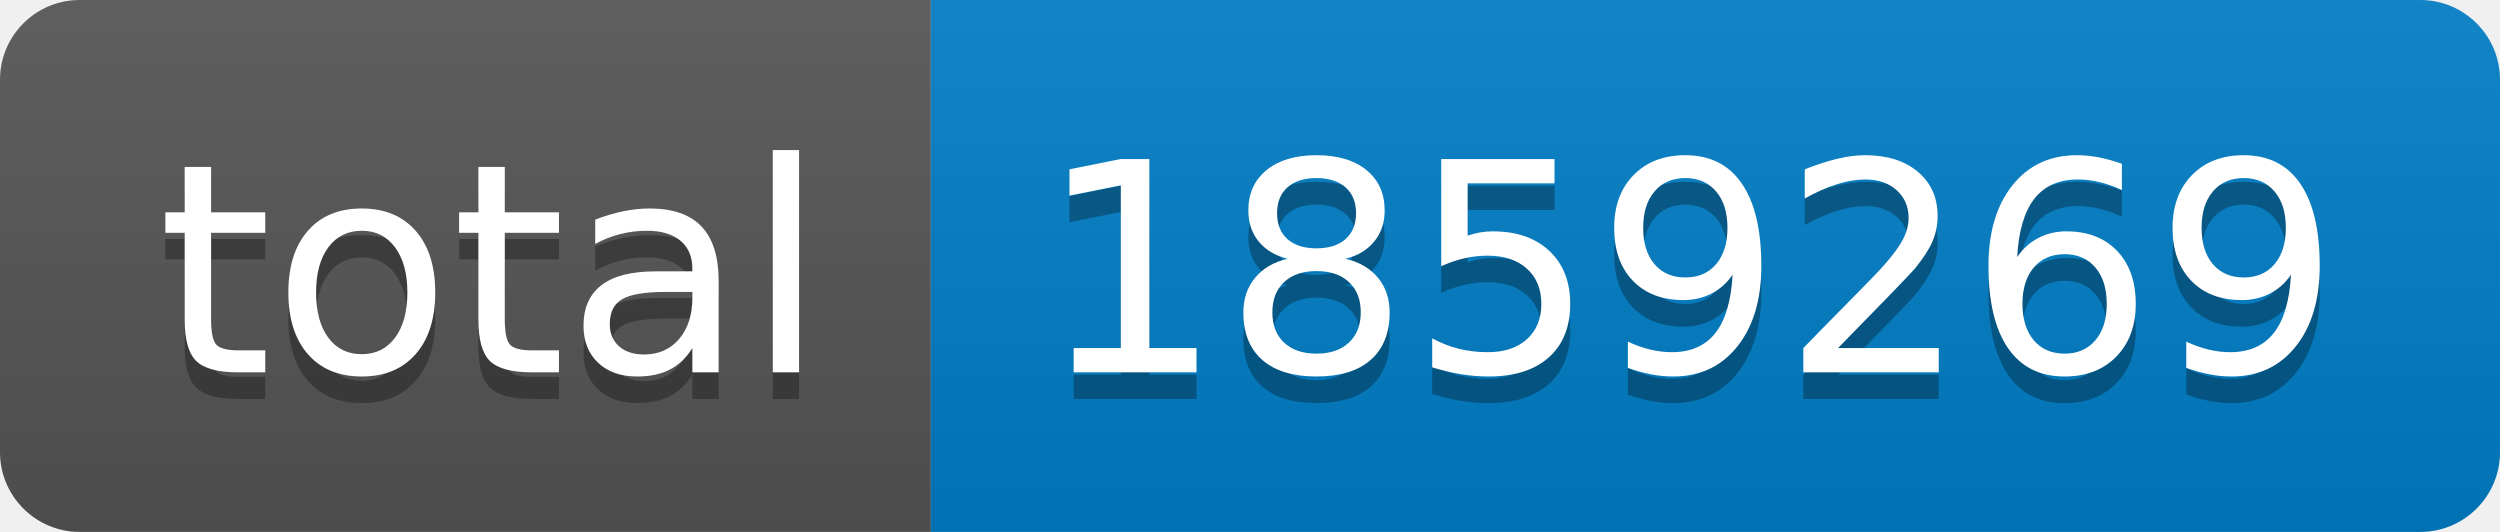
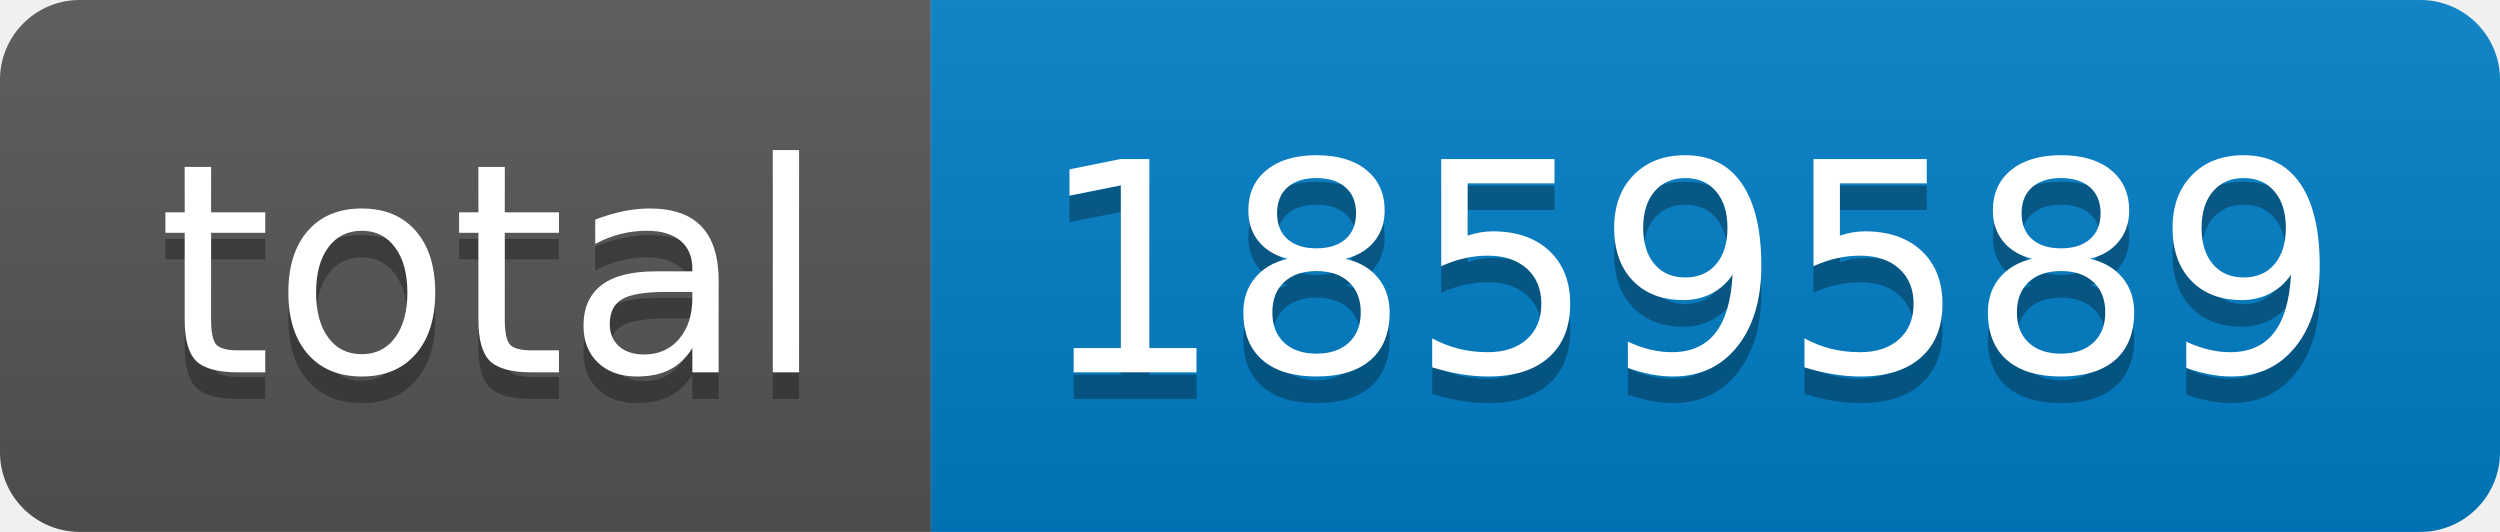
- <svg xmlns="http://www.w3.org/2000/svg" width="94" height="20" role="img" aria-label="total: 1859269">
+ <svg xmlns="http://www.w3.org/2000/svg" width="94" height="20" role="img" aria-label="total: 1859589">
  <linearGradient id="s" x2="0" y2="100%">
    <stop offset="0" stop-color="#bbb" stop-opacity=".1" />
    <stop offset="1" stop-opacity=".1" />
  </linearGradient>
  <clipPath id="r">
    <rect width="94" height="20" rx="3" fill="#fff" />
  </clipPath>
  <g clip-path="url(#r)">
    <rect width="35" height="20" fill="#555" />
    <rect x="35" width="59" height="20" fill="#007ec6" />
    <rect width="94" height="20" fill="url(#s)" />
  </g>
  <g fill="#fff" text-anchor="middle" font-family="Verdana,Geneva,DejaVu Sans,sans-serif" text-rendering="geometricPrecision" font-size="110">
    <text aria-hidden="true" x="185" y="150" fill="#010101" fill-opacity=".3" transform="scale(.1)" textLength="250">total</text>
    <text x="185" y="140" transform="scale(.1)" fill="#fff" textLength="250">total</text>
-     <text aria-hidden="true" x="635" y="150" fill="#010101" fill-opacity=".3" transform="scale(.1)" textLength="490">1859269</text>
-     <text x="635" y="140" transform="scale(.1)" fill="#fff" textLength="490">1859269</text>
+     <text aria-hidden="true" x="635" y="150" fill="#010101" fill-opacity=".3" transform="scale(.1)" textLength="490">1859589</text>
+     <text x="635" y="140" transform="scale(.1)" fill="#fff" textLength="490">1859589</text>
  </g>
</svg>
